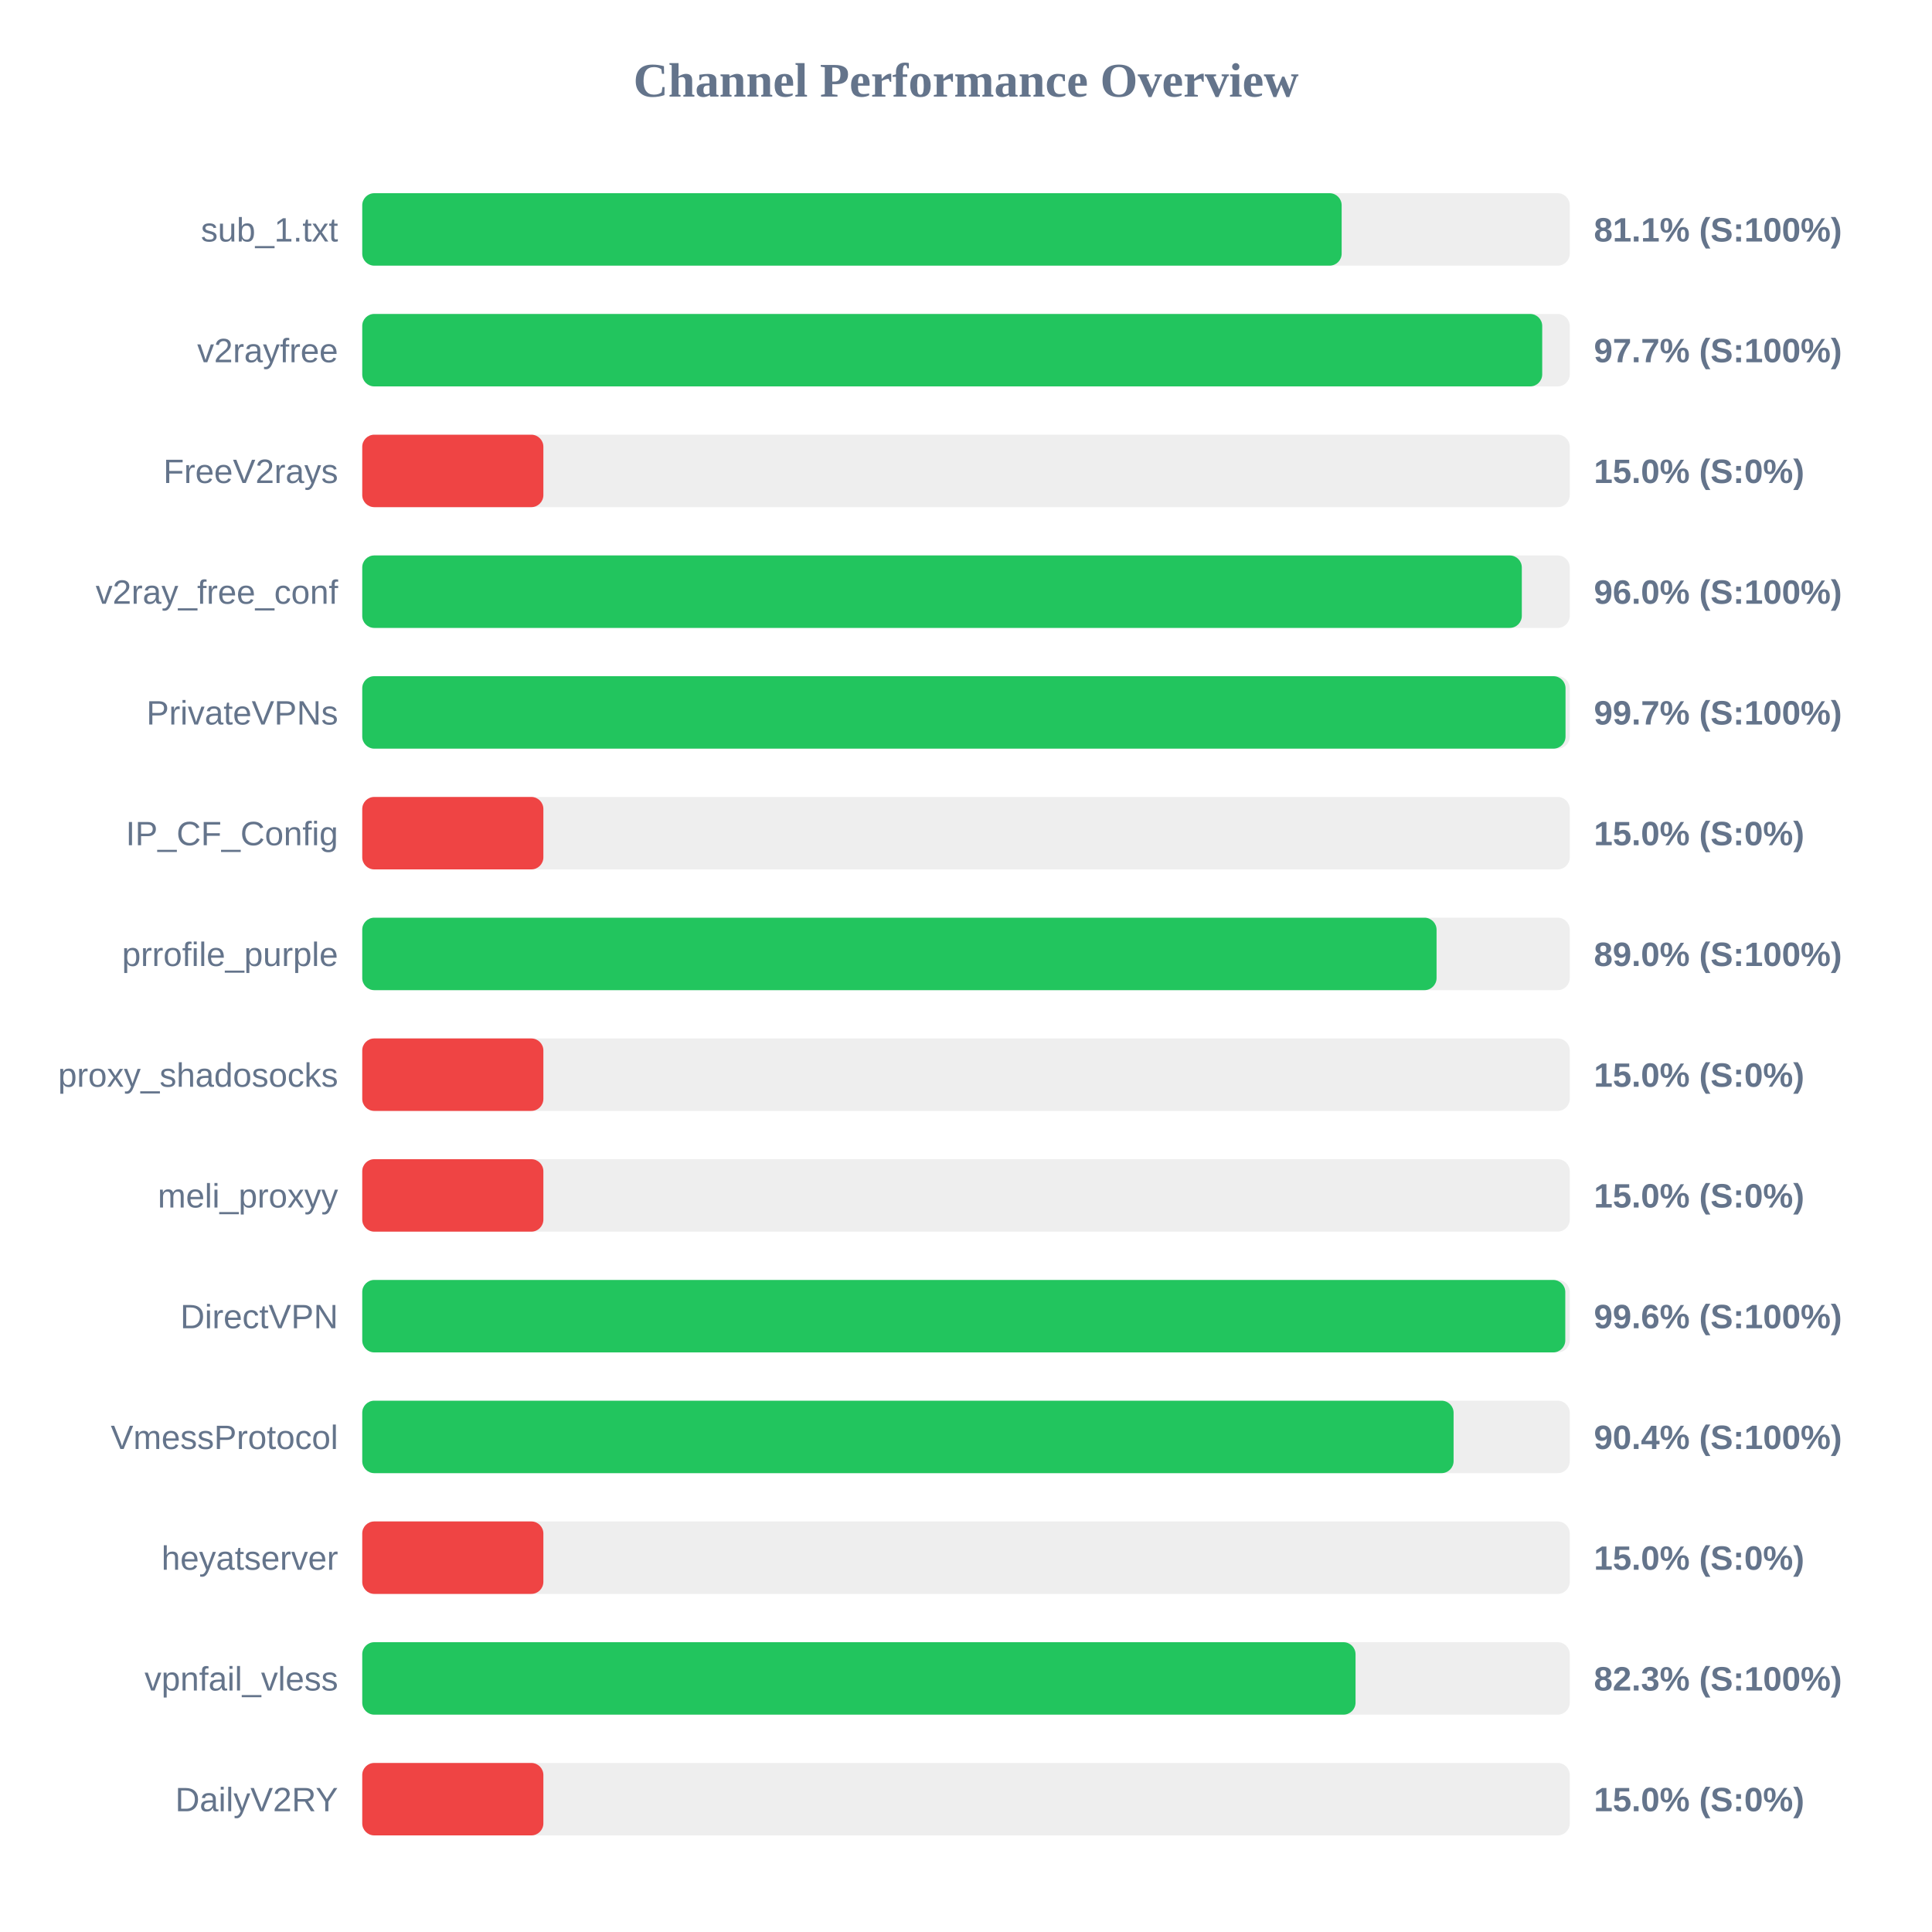
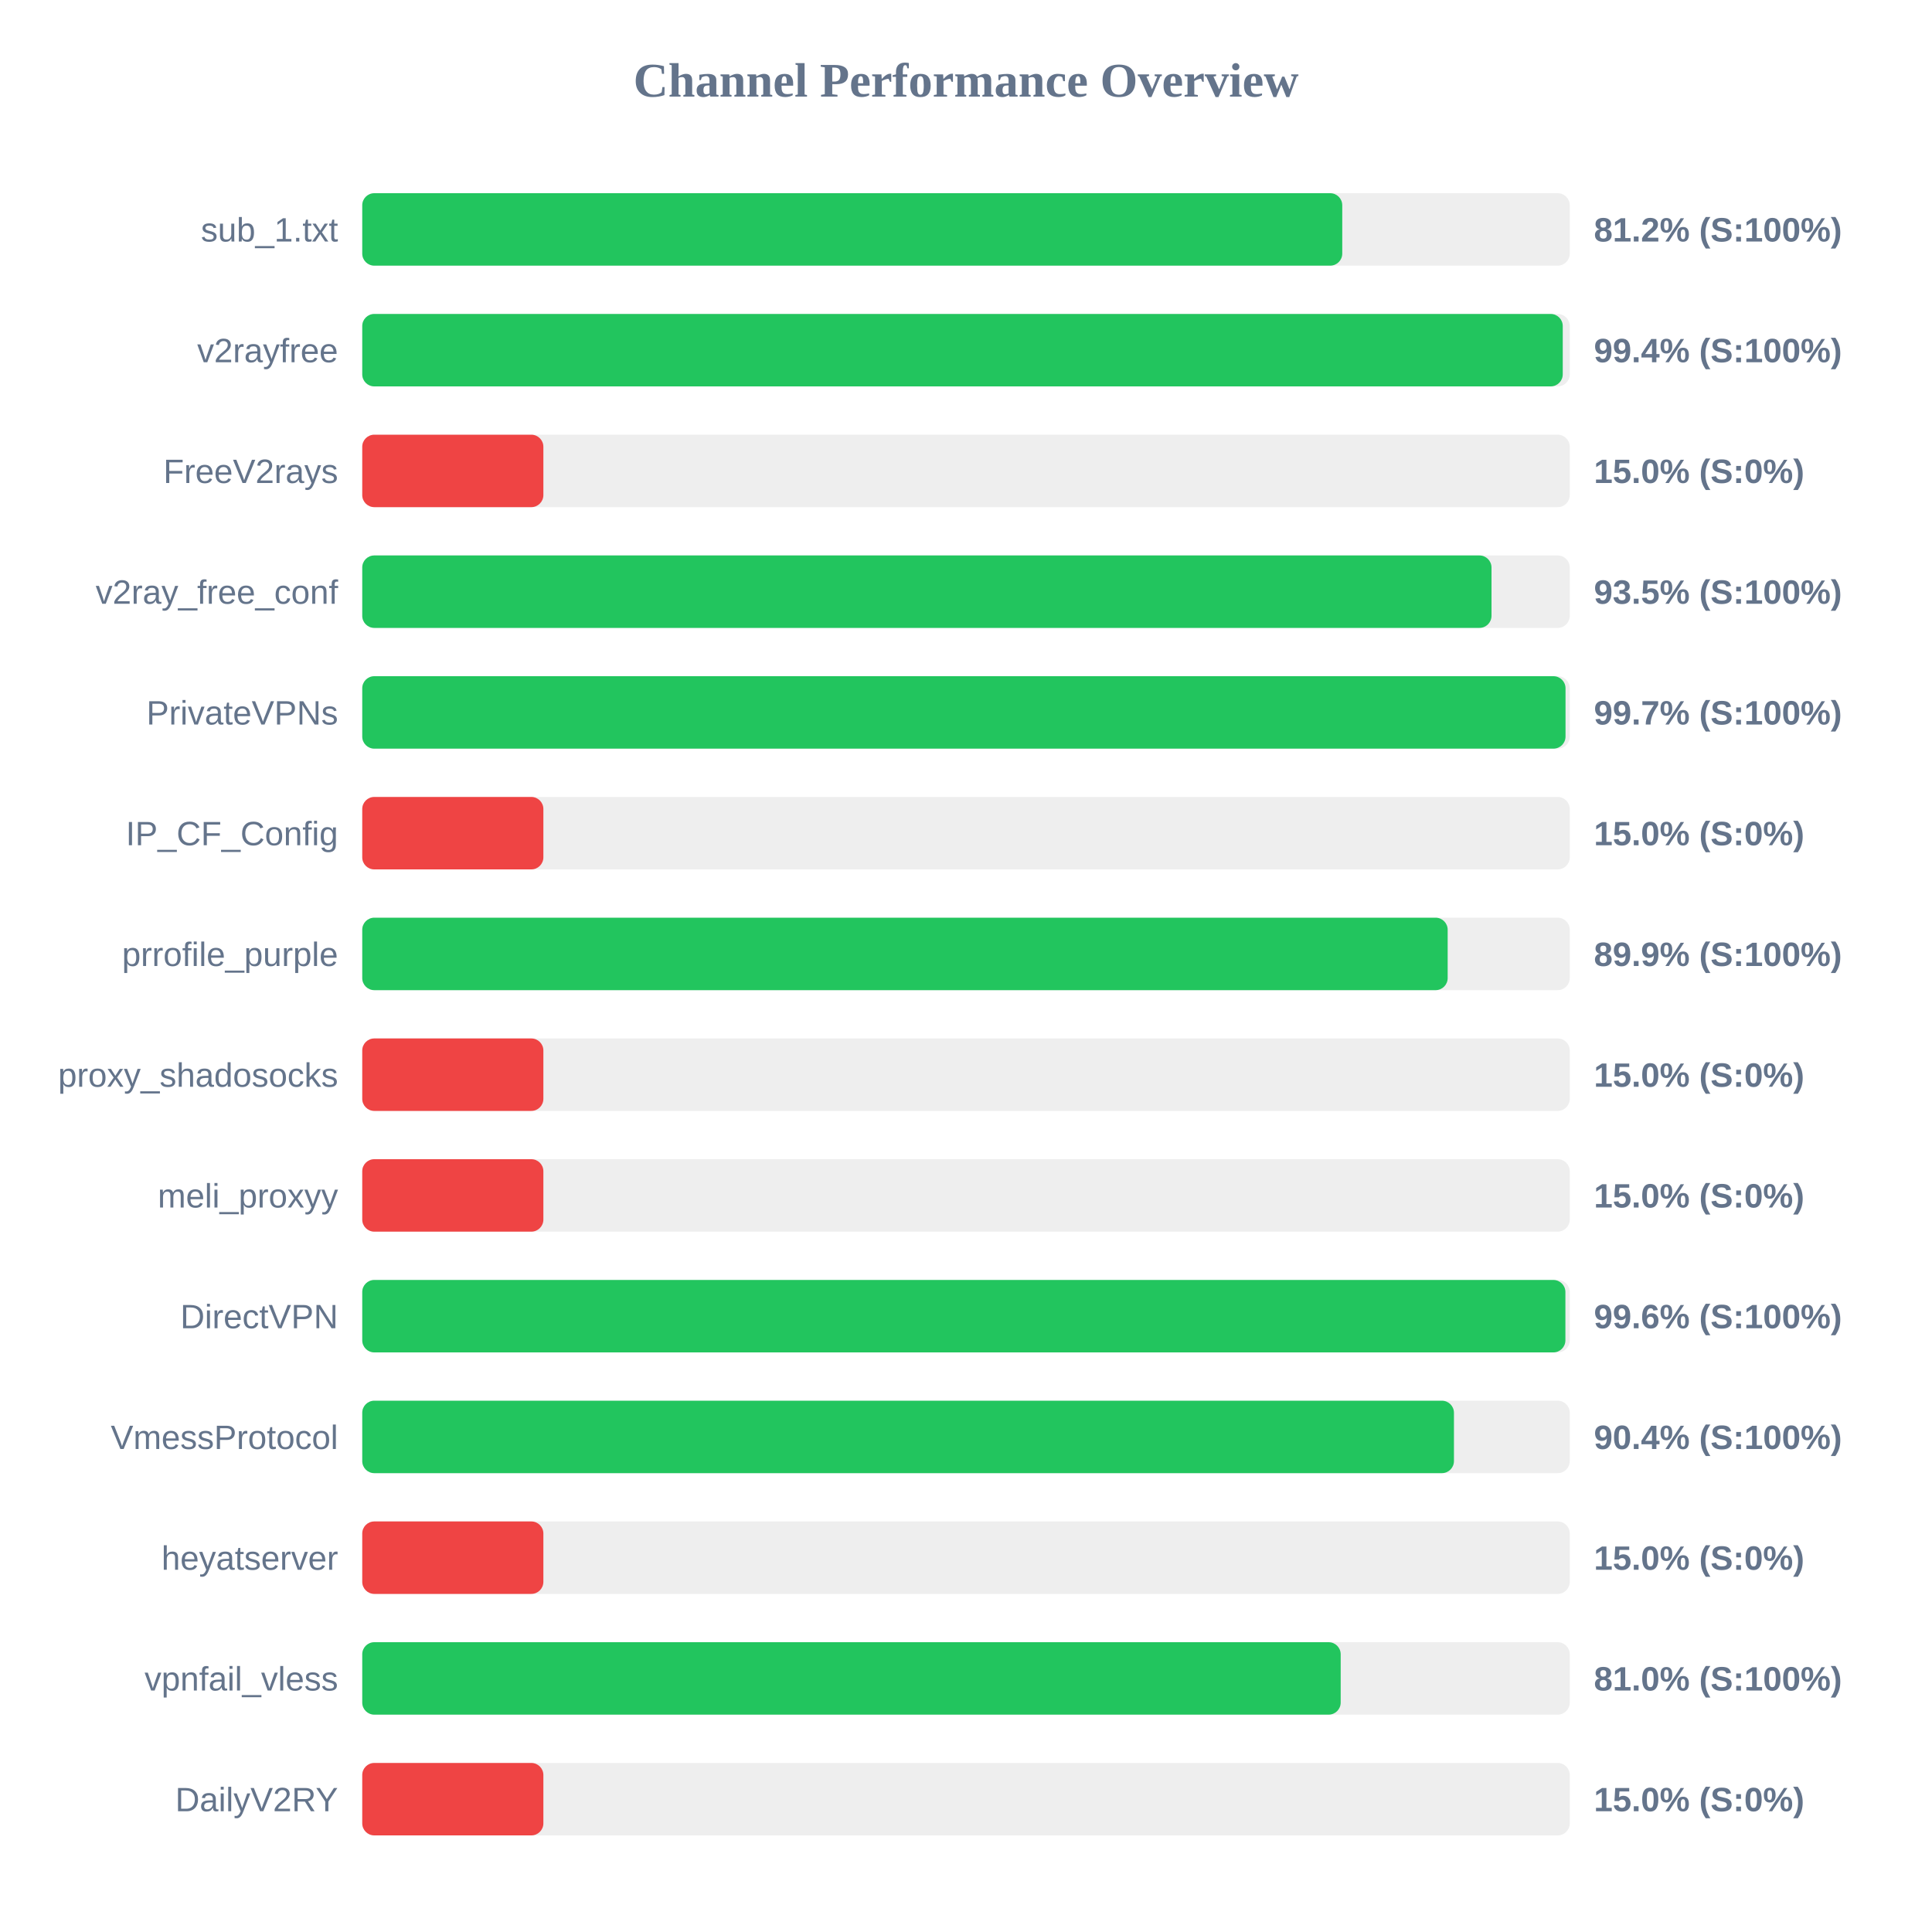
<svg xmlns="http://www.w3.org/2000/svg" width="800" height="800" version="1.1">
  <style>
        .row { font: 14px Arial; fill: #64748b; }
        .score { font: bold 14px Arial; fill: #64748b; }
    </style>
  <text x="400" y="40" text-anchor="middle" font-size="20px" font-weight="bold" fill="#64748b">Channel Performance Overview</text>
  <rect x="150" y="80" width="500" height="30" fill="#eee" rx="5" />
-   <rect x="150" y="80" width="405.55" height="30" fill="#22c55e" rx="5" />
+   <rect x="150" y="80" width="405.8" height="30" fill="#22c55e" rx="5" />
  <text x="140" y="100" text-anchor="end" class="row">sub_1.txt</text>
-   <text x="660" y="100" text-anchor="start" class="score">81.1% (S:100%)</text>
+   <text x="660" y="100" text-anchor="start" class="score">81.2% (S:100%)</text>
  <rect x="150" y="130" width="500" height="30" fill="#eee" rx="5" />
-   <rect x="150" y="130" width="488.6" height="30" fill="#22c55e" rx="5" />
+   <rect x="150" y="130" width="497.1" height="30" fill="#22c55e" rx="5" />
  <text x="140" y="150" text-anchor="end" class="row">v2rayfree</text>
-   <text x="660" y="150" text-anchor="start" class="score">97.7% (S:100%)</text>
+   <text x="660" y="150" text-anchor="start" class="score">99.4% (S:100%)</text>
  <rect x="150" y="180" width="500" height="30" fill="#eee" rx="5" />
  <rect x="150" y="180" width="75.0" height="30" fill="#ef4444" rx="5" />
  <text x="140" y="200" text-anchor="end" class="row">FreeV2rays</text>
  <text x="660" y="200" text-anchor="start" class="score">15.0% (S:0%)</text>
  <rect x="150" y="230" width="500" height="30" fill="#eee" rx="5" />
-   <rect x="150" y="230" width="480.15" height="30" fill="#22c55e" rx="5" />
+   <rect x="150" y="230" width="467.6" height="30" fill="#22c55e" rx="5" />
  <text x="140" y="250" text-anchor="end" class="row">v2ray_free_conf</text>
-   <text x="660" y="250" text-anchor="start" class="score">96.0% (S:100%)</text>
+   <text x="660" y="250" text-anchor="start" class="score">93.5% (S:100%)</text>
  <rect x="150" y="280" width="500" height="30" fill="#eee" rx="5" />
  <rect x="150" y="280" width="498.25" height="30" fill="#22c55e" rx="5" />
  <text x="140" y="300" text-anchor="end" class="row">PrivateVPNs</text>
  <text x="660" y="300" text-anchor="start" class="score">99.7% (S:100%)</text>
  <rect x="150" y="330" width="500" height="30" fill="#eee" rx="5" />
  <rect x="150" y="330" width="75.0" height="30" fill="#ef4444" rx="5" />
  <text x="140" y="350" text-anchor="end" class="row">IP_CF_Config</text>
  <text x="660" y="350" text-anchor="start" class="score">15.0% (S:0%)</text>
  <rect x="150" y="380" width="500" height="30" fill="#eee" rx="5" />
-   <rect x="150" y="380" width="444.85" height="30" fill="#22c55e" rx="5" />
+   <rect x="150" y="380" width="449.45" height="30" fill="#22c55e" rx="5" />
  <text x="140" y="400" text-anchor="end" class="row">prrofile_purple</text>
-   <text x="660" y="400" text-anchor="start" class="score">89.0% (S:100%)</text>
+   <text x="660" y="400" text-anchor="start" class="score">89.9% (S:100%)</text>
  <rect x="150" y="430" width="500" height="30" fill="#eee" rx="5" />
  <rect x="150" y="430" width="75.0" height="30" fill="#ef4444" rx="5" />
  <text x="140" y="450" text-anchor="end" class="row">proxy_shadosocks</text>
  <text x="660" y="450" text-anchor="start" class="score">15.0% (S:0%)</text>
  <rect x="150" y="480" width="500" height="30" fill="#eee" rx="5" />
  <rect x="150" y="480" width="75.0" height="30" fill="#ef4444" rx="5" />
  <text x="140" y="500" text-anchor="end" class="row">meli_proxyy</text>
  <text x="660" y="500" text-anchor="start" class="score">15.0% (S:0%)</text>
  <rect x="150" y="530" width="500" height="30" fill="#eee" rx="5" />
-   <rect x="150" y="530" width="498.15" height="30" fill="#22c55e" rx="5" />
+   <rect x="150" y="530" width="498.2" height="30" fill="#22c55e" rx="5" />
  <text x="140" y="550" text-anchor="end" class="row">DirectVPN</text>
  <text x="660" y="550" text-anchor="start" class="score">99.6% (S:100%)</text>
  <rect x="150" y="580" width="500" height="30" fill="#eee" rx="5" />
-   <rect x="150" y="580" width="451.9" height="30" fill="#22c55e" rx="5" />
+   <rect x="150" y="580" width="452.05" height="30" fill="#22c55e" rx="5" />
  <text x="140" y="600" text-anchor="end" class="row">VmessProtocol</text>
  <text x="660" y="600" text-anchor="start" class="score">90.4% (S:100%)</text>
  <rect x="150" y="630" width="500" height="30" fill="#eee" rx="5" />
  <rect x="150" y="630" width="75.0" height="30" fill="#ef4444" rx="5" />
  <text x="140" y="650" text-anchor="end" class="row">heyatserver</text>
  <text x="660" y="650" text-anchor="start" class="score">15.0% (S:0%)</text>
  <rect x="150" y="680" width="500" height="30" fill="#eee" rx="5" />
-   <rect x="150" y="680" width="411.3" height="30" fill="#22c55e" rx="5" />
+   <rect x="150" y="680" width="405.15" height="30" fill="#22c55e" rx="5" />
  <text x="140" y="700" text-anchor="end" class="row">vpnfail_vless</text>
-   <text x="660" y="700" text-anchor="start" class="score">82.3% (S:100%)</text>
+   <text x="660" y="700" text-anchor="start" class="score">81.0% (S:100%)</text>
  <rect x="150" y="730" width="500" height="30" fill="#eee" rx="5" />
  <rect x="150" y="730" width="75.0" height="30" fill="#ef4444" rx="5" />
  <text x="140" y="750" text-anchor="end" class="row">DailyV2RY</text>
  <text x="660" y="750" text-anchor="start" class="score">15.0% (S:0%)</text>
</svg>
